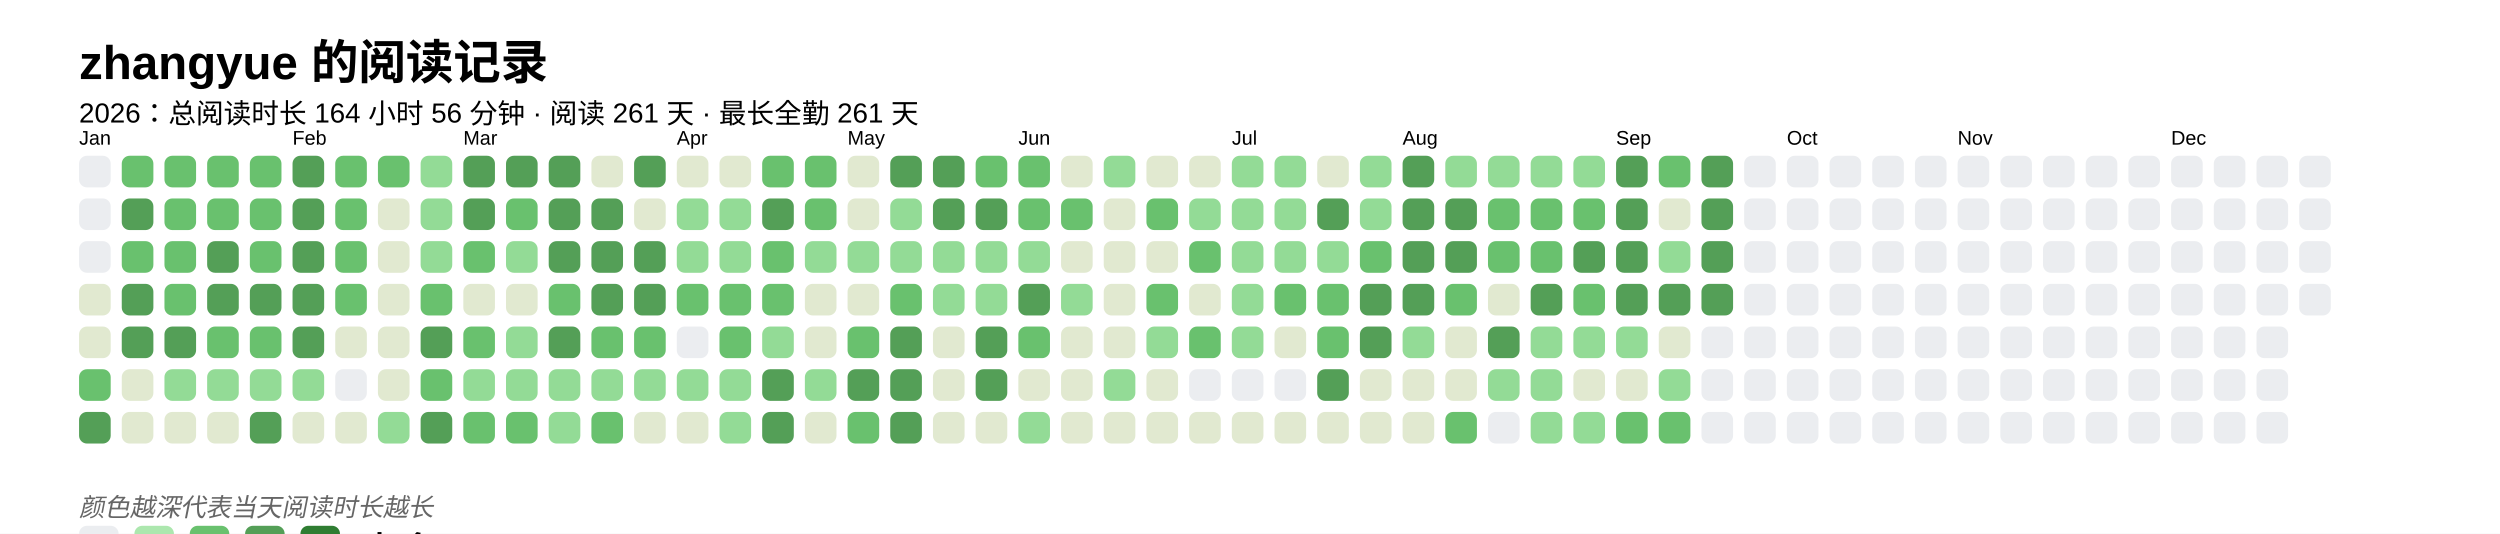
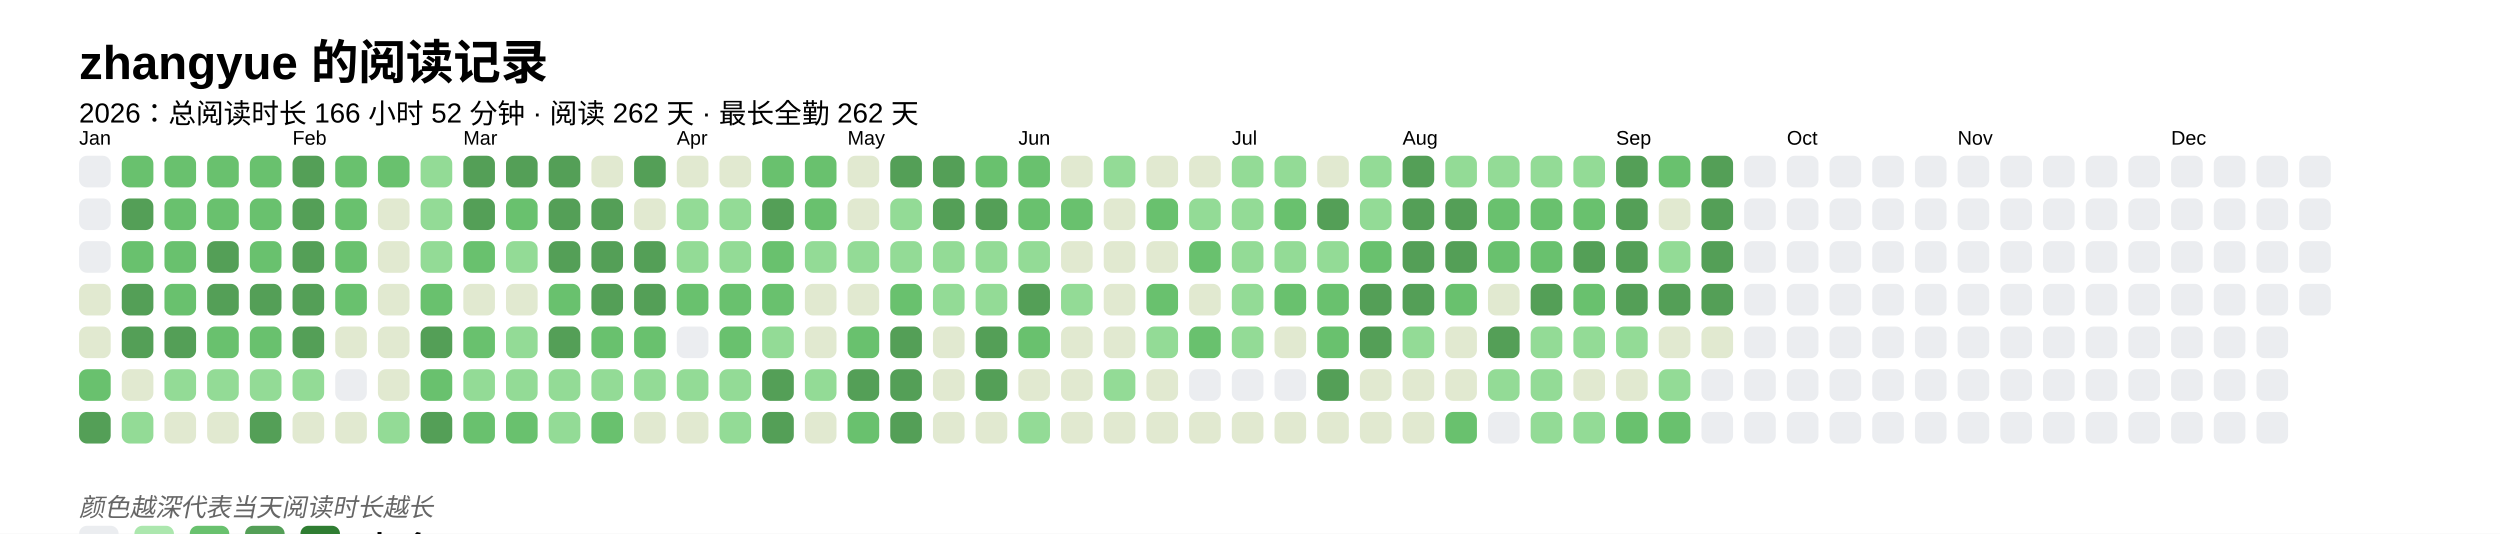
<svg xmlns="http://www.w3.org/2000/svg" baseProfile="full" height="67.5mm" version="1.1" viewBox="0,0,316.2,67.5" width="316.2mm">
  <defs />
  <rect fill="#FFFFFF" height="67.5" width="316.2" x="0" y="0" />
  <text fill="#000000" style="font-size:6px; font-family:Arial; font-weight:bold;" x="10" y="10">zhangyue 的阅读记录</text>
-   <text fill="#000000" style="font-size:3.5px; font-family:Arial;" x="10" y="15.5">2026：总阅读时长 164 小时 56 分钟 · 阅读 261 天 · 最长全勤 261 天</text>
+   <text fill="#000000" style="font-size:3.5px; font-family:Arial;" x="10" y="15.5">2026：总阅读时长 166 小时 52 分钟 · 阅读 262 天 · 最长全勤 262 天</text>
  <text fill="#000000" style="font-size:2.5px; font-family:Arial" x="10" y="18.3">Jan</text>
  <rect fill="#EBEDF0" height="4" rx="1" ry="1" width="4" x="10" y="19.7" />
  <rect fill="#EBEDF0" height="4" rx="1" ry="1" width="4" x="10" y="25.1" />
  <rect fill="#EBEDF0" height="4" rx="1" ry="1" width="4" x="10" y="30.5" />
  <rect fill="#e1e9d0" height="4" rx="1" ry="1" width="4" x="10" y="35.9" />
  <rect fill="#e1e9d0" height="4" rx="1" ry="1" width="4" x="10" y="41.3" />
  <rect fill="#69C16E" height="4" rx="1" ry="1" width="4" x="10" y="46.7" />
  <rect fill="#549F57" height="4" rx="1" ry="1" width="4" x="10" y="52.1" />
  <rect fill="#69C16E" height="4" rx="1" ry="1" width="4" x="15.4" y="19.7" />
  <rect fill="#549F57" height="4" rx="1" ry="1" width="4" x="15.4" y="25.1" />
  <rect fill="#69C16E" height="4" rx="1" ry="1" width="4" x="15.4" y="30.5" />
  <rect fill="#549F57" height="4" rx="1" ry="1" width="4" x="15.4" y="35.9" />
  <rect fill="#549F57" height="4" rx="1" ry="1" width="4" x="15.4" y="41.3" />
  <rect fill="#e1e9d0" height="4" rx="1" ry="1" width="4" x="15.4" y="46.7" />
-   <rect fill="#e1e9d0" height="4" rx="1" ry="1" width="4" x="15.4" y="52.1" />
+   <rect fill="#93db96" height="4" rx="1" ry="1" width="4" x="15.4" y="52.1" />
  <rect fill="#69C16E" height="4" rx="1" ry="1" width="4" x="20.8" y="19.7" />
  <rect fill="#69C16E" height="4" rx="1" ry="1" width="4" x="20.8" y="25.1" />
  <rect fill="#69C16E" height="4" rx="1" ry="1" width="4" x="20.8" y="30.5" />
  <rect fill="#69C16E" height="4" rx="1" ry="1" width="4" x="20.8" y="35.9" />
  <rect fill="#549F57" height="4" rx="1" ry="1" width="4" x="20.8" y="41.3" />
  <rect fill="#93db96" height="4" rx="1" ry="1" width="4" x="20.8" y="46.7" />
  <rect fill="#e1e9d0" height="4" rx="1" ry="1" width="4" x="20.8" y="52.1" />
  <rect fill="#69C16E" height="4" rx="1" ry="1" width="4" x="26.2" y="19.7" />
  <rect fill="#69C16E" height="4" rx="1" ry="1" width="4" x="26.2" y="25.1" />
  <rect fill="#549F57" height="4" rx="1" ry="1" width="4" x="26.2" y="30.5" />
  <rect fill="#549F57" height="4" rx="1" ry="1" width="4" x="26.2" y="35.9" />
  <rect fill="#69C16E" height="4" rx="1" ry="1" width="4" x="26.2" y="41.3" />
  <rect fill="#93db96" height="4" rx="1" ry="1" width="4" x="26.2" y="46.7" />
  <rect fill="#e1e9d0" height="4" rx="1" ry="1" width="4" x="26.2" y="52.1" />
  <rect fill="#69C16E" height="4" rx="1" ry="1" width="4" x="31.6" y="19.7" />
  <rect fill="#69C16E" height="4" rx="1" ry="1" width="4" x="31.6" y="25.1" />
  <rect fill="#69C16E" height="4" rx="1" ry="1" width="4" x="31.6" y="30.5" />
  <rect fill="#549F57" height="4" rx="1" ry="1" width="4" x="31.6" y="35.9" />
  <rect fill="#69C16E" height="4" rx="1" ry="1" width="4" x="31.6" y="41.3" />
  <rect fill="#93db96" height="4" rx="1" ry="1" width="4" x="31.6" y="46.7" />
  <rect fill="#549F57" height="4" rx="1" ry="1" width="4" x="31.6" y="52.1" />
  <text fill="#000000" style="font-size:2.5px; font-family:Arial" x="37.0" y="18.3">Feb</text>
  <rect fill="#549F57" height="4" rx="1" ry="1" width="4" x="37.0" y="19.7" />
  <rect fill="#549F57" height="4" rx="1" ry="1" width="4" x="37.0" y="25.1" />
  <rect fill="#549F57" height="4" rx="1" ry="1" width="4" x="37.0" y="30.5" />
  <rect fill="#549F57" height="4" rx="1" ry="1" width="4" x="37.0" y="35.9" />
  <rect fill="#549F57" height="4" rx="1" ry="1" width="4" x="37.0" y="41.3" />
  <rect fill="#93db96" height="4" rx="1" ry="1" width="4" x="37.0" y="46.7" />
  <rect fill="#e1e9d0" height="4" rx="1" ry="1" width="4" x="37.0" y="52.1" />
  <rect fill="#69C16E" height="4" rx="1" ry="1" width="4" x="42.4" y="19.7" />
  <rect fill="#69C16E" height="4" rx="1" ry="1" width="4" x="42.4" y="25.1" />
  <rect fill="#69C16E" height="4" rx="1" ry="1" width="4" x="42.4" y="30.5" />
  <rect fill="#69C16E" height="4" rx="1" ry="1" width="4" x="42.4" y="35.9" />
  <rect fill="#e1e9d0" height="4" rx="1" ry="1" width="4" x="42.4" y="41.3" />
  <rect fill="#EBEDF0" height="4" rx="1" ry="1" width="4" x="42.4" y="46.7" />
  <rect fill="#e1e9d0" height="4" rx="1" ry="1" width="4" x="42.4" y="52.1" />
  <rect fill="#69C16E" height="4" rx="1" ry="1" width="4" x="47.8" y="19.7" />
  <rect fill="#e1e9d0" height="4" rx="1" ry="1" width="4" x="47.8" y="25.1" />
  <rect fill="#e1e9d0" height="4" rx="1" ry="1" width="4" x="47.8" y="30.5" />
  <rect fill="#e1e9d0" height="4" rx="1" ry="1" width="4" x="47.8" y="35.9" />
  <rect fill="#e1e9d0" height="4" rx="1" ry="1" width="4" x="47.8" y="41.3" />
  <rect fill="#e1e9d0" height="4" rx="1" ry="1" width="4" x="47.8" y="46.7" />
  <rect fill="#93db96" height="4" rx="1" ry="1" width="4" x="47.8" y="52.1" />
  <rect fill="#93db96" height="4" rx="1" ry="1" width="4" x="53.2" y="19.7" />
  <rect fill="#93db96" height="4" rx="1" ry="1" width="4" x="53.2" y="25.1" />
  <rect fill="#93db96" height="4" rx="1" ry="1" width="4" x="53.2" y="30.5" />
  <rect fill="#69C16E" height="4" rx="1" ry="1" width="4" x="53.2" y="35.9" />
  <rect fill="#549F57" height="4" rx="1" ry="1" width="4" x="53.2" y="41.3" />
  <rect fill="#69C16E" height="4" rx="1" ry="1" width="4" x="53.2" y="46.7" />
  <rect fill="#549F57" height="4" rx="1" ry="1" width="4" x="53.2" y="52.1" />
  <text fill="#000000" style="font-size:2.5px; font-family:Arial" x="58.6" y="18.3">Mar</text>
  <rect fill="#549F57" height="4" rx="1" ry="1" width="4" x="58.6" y="19.7" />
  <rect fill="#549F57" height="4" rx="1" ry="1" width="4" x="58.6" y="25.1" />
  <rect fill="#69C16E" height="4" rx="1" ry="1" width="4" x="58.6" y="30.5" />
  <rect fill="#e1e9d0" height="4" rx="1" ry="1" width="4" x="58.6" y="35.9" />
  <rect fill="#69C16E" height="4" rx="1" ry="1" width="4" x="58.6" y="41.3" />
  <rect fill="#93db96" height="4" rx="1" ry="1" width="4" x="58.6" y="46.7" />
  <rect fill="#69C16E" height="4" rx="1" ry="1" width="4" x="58.6" y="52.1" />
  <rect fill="#549F57" height="4" rx="1" ry="1" width="4" x="64" y="19.7" />
  <rect fill="#69C16E" height="4" rx="1" ry="1" width="4" x="64" y="25.1" />
  <rect fill="#93db96" height="4" rx="1" ry="1" width="4" x="64" y="30.5" />
  <rect fill="#e1e9d0" height="4" rx="1" ry="1" width="4" x="64" y="35.9" />
  <rect fill="#93db96" height="4" rx="1" ry="1" width="4" x="64" y="41.3" />
  <rect fill="#93db96" height="4" rx="1" ry="1" width="4" x="64" y="46.7" />
  <rect fill="#69C16E" height="4" rx="1" ry="1" width="4" x="64" y="52.1" />
  <rect fill="#549F57" height="4" rx="1" ry="1" width="4" x="69.4" y="19.7" />
  <rect fill="#549F57" height="4" rx="1" ry="1" width="4" x="69.4" y="25.1" />
  <rect fill="#549F57" height="4" rx="1" ry="1" width="4" x="69.4" y="30.5" />
  <rect fill="#69C16E" height="4" rx="1" ry="1" width="4" x="69.4" y="35.9" />
  <rect fill="#549F57" height="4" rx="1" ry="1" width="4" x="69.4" y="41.3" />
  <rect fill="#93db96" height="4" rx="1" ry="1" width="4" x="69.4" y="46.7" />
  <rect fill="#93db96" height="4" rx="1" ry="1" width="4" x="69.4" y="52.1" />
  <rect fill="#e1e9d0" height="4" rx="1" ry="1" width="4" x="74.8" y="19.7" />
  <rect fill="#549F57" height="4" rx="1" ry="1" width="4" x="74.8" y="25.1" />
  <rect fill="#549F57" height="4" rx="1" ry="1" width="4" x="74.8" y="30.5" />
  <rect fill="#549F57" height="4" rx="1" ry="1" width="4" x="74.8" y="35.9" />
  <rect fill="#69C16E" height="4" rx="1" ry="1" width="4" x="74.8" y="41.3" />
  <rect fill="#93db96" height="4" rx="1" ry="1" width="4" x="74.8" y="46.7" />
  <rect fill="#69C16E" height="4" rx="1" ry="1" width="4" x="74.8" y="52.1" />
  <rect fill="#549F57" height="4" rx="1" ry="1" width="4" x="80.2" y="19.7" />
  <rect fill="#e1e9d0" height="4" rx="1" ry="1" width="4" x="80.2" y="25.1" />
  <rect fill="#549F57" height="4" rx="1" ry="1" width="4" x="80.2" y="30.5" />
  <rect fill="#549F57" height="4" rx="1" ry="1" width="4" x="80.2" y="35.9" />
  <rect fill="#69C16E" height="4" rx="1" ry="1" width="4" x="80.2" y="41.3" />
  <rect fill="#93db96" height="4" rx="1" ry="1" width="4" x="80.2" y="46.7" />
  <rect fill="#e1e9d0" height="4" rx="1" ry="1" width="4" x="80.2" y="52.1" />
  <text fill="#000000" style="font-size:2.5px; font-family:Arial" x="85.6" y="18.3">Apr</text>
  <rect fill="#e1e9d0" height="4" rx="1" ry="1" width="4" x="85.6" y="19.7" />
  <rect fill="#93db96" height="4" rx="1" ry="1" width="4" x="85.6" y="25.1" />
  <rect fill="#93db96" height="4" rx="1" ry="1" width="4" x="85.6" y="30.5" />
  <rect fill="#69C16E" height="4" rx="1" ry="1" width="4" x="85.6" y="35.9" />
  <rect fill="#EBEDF0" height="4" rx="1" ry="1" width="4" x="85.6" y="41.3" />
  <rect fill="#93db96" height="4" rx="1" ry="1" width="4" x="85.6" y="46.7" />
  <rect fill="#e1e9d0" height="4" rx="1" ry="1" width="4" x="85.6" y="52.1" />
  <rect fill="#e1e9d0" height="4" rx="1" ry="1" width="4" x="91" y="19.7" />
  <rect fill="#93db96" height="4" rx="1" ry="1" width="4" x="91" y="25.1" />
  <rect fill="#93db96" height="4" rx="1" ry="1" width="4" x="91" y="30.5" />
  <rect fill="#69C16E" height="4" rx="1" ry="1" width="4" x="91" y="35.9" />
  <rect fill="#69C16E" height="4" rx="1" ry="1" width="4" x="91" y="41.3" />
  <rect fill="#93db96" height="4" rx="1" ry="1" width="4" x="91" y="46.7" />
  <rect fill="#93db96" height="4" rx="1" ry="1" width="4" x="91" y="52.1" />
  <rect fill="#69C16E" height="4" rx="1" ry="1" width="4" x="96.4" y="19.7" />
  <rect fill="#549F57" height="4" rx="1" ry="1" width="4" x="96.4" y="25.1" />
  <rect fill="#69C16E" height="4" rx="1" ry="1" width="4" x="96.4" y="30.5" />
  <rect fill="#69C16E" height="4" rx="1" ry="1" width="4" x="96.4" y="35.9" />
  <rect fill="#93db96" height="4" rx="1" ry="1" width="4" x="96.4" y="41.3" />
  <rect fill="#549F57" height="4" rx="1" ry="1" width="4" x="96.4" y="46.7" />
  <rect fill="#549F57" height="4" rx="1" ry="1" width="4" x="96.4" y="52.1" />
  <rect fill="#69C16E" height="4" rx="1" ry="1" width="4" x="101.8" y="19.7" />
  <rect fill="#69C16E" height="4" rx="1" ry="1" width="4" x="101.8" y="25.1" />
  <rect fill="#93db96" height="4" rx="1" ry="1" width="4" x="101.8" y="30.5" />
  <rect fill="#e1e9d0" height="4" rx="1" ry="1" width="4" x="101.8" y="35.9" />
  <rect fill="#e1e9d0" height="4" rx="1" ry="1" width="4" x="101.8" y="41.3" />
  <rect fill="#93db96" height="4" rx="1" ry="1" width="4" x="101.8" y="46.7" />
  <rect fill="#e1e9d0" height="4" rx="1" ry="1" width="4" x="101.8" y="52.1" />
  <text fill="#000000" style="font-size:2.5px; font-family:Arial" x="107.2" y="18.3">May</text>
  <rect fill="#e1e9d0" height="4" rx="1" ry="1" width="4" x="107.2" y="19.7" />
  <rect fill="#e1e9d0" height="4" rx="1" ry="1" width="4" x="107.2" y="25.1" />
  <rect fill="#93db96" height="4" rx="1" ry="1" width="4" x="107.2" y="30.5" />
  <rect fill="#e1e9d0" height="4" rx="1" ry="1" width="4" x="107.2" y="35.9" />
  <rect fill="#69C16E" height="4" rx="1" ry="1" width="4" x="107.2" y="41.3" />
  <rect fill="#549F57" height="4" rx="1" ry="1" width="4" x="107.2" y="46.7" />
  <rect fill="#69C16E" height="4" rx="1" ry="1" width="4" x="107.2" y="52.1" />
  <rect fill="#549F57" height="4" rx="1" ry="1" width="4" x="112.6" y="19.7" />
  <rect fill="#93db96" height="4" rx="1" ry="1" width="4" x="112.6" y="25.1" />
  <rect fill="#93db96" height="4" rx="1" ry="1" width="4" x="112.6" y="30.5" />
  <rect fill="#69C16E" height="4" rx="1" ry="1" width="4" x="112.6" y="35.9" />
  <rect fill="#549F57" height="4" rx="1" ry="1" width="4" x="112.6" y="41.3" />
  <rect fill="#549F57" height="4" rx="1" ry="1" width="4" x="112.6" y="46.7" />
  <rect fill="#549F57" height="4" rx="1" ry="1" width="4" x="112.6" y="52.1" />
  <rect fill="#549F57" height="4" rx="1" ry="1" width="4" x="118" y="19.7" />
  <rect fill="#549F57" height="4" rx="1" ry="1" width="4" x="118" y="25.1" />
  <rect fill="#93db96" height="4" rx="1" ry="1" width="4" x="118" y="30.5" />
  <rect fill="#93db96" height="4" rx="1" ry="1" width="4" x="118" y="35.9" />
  <rect fill="#e1e9d0" height="4" rx="1" ry="1" width="4" x="118" y="41.3" />
  <rect fill="#e1e9d0" height="4" rx="1" ry="1" width="4" x="118" y="46.7" />
  <rect fill="#e1e9d0" height="4" rx="1" ry="1" width="4" x="118" y="52.1" />
  <rect fill="#69C16E" height="4" rx="1" ry="1" width="4" x="123.4" y="19.7" />
  <rect fill="#549F57" height="4" rx="1" ry="1" width="4" x="123.4" y="25.1" />
  <rect fill="#93db96" height="4" rx="1" ry="1" width="4" x="123.4" y="30.5" />
  <rect fill="#93db96" height="4" rx="1" ry="1" width="4" x="123.4" y="35.9" />
  <rect fill="#549F57" height="4" rx="1" ry="1" width="4" x="123.4" y="41.3" />
  <rect fill="#549F57" height="4" rx="1" ry="1" width="4" x="123.4" y="46.7" />
  <rect fill="#e1e9d0" height="4" rx="1" ry="1" width="4" x="123.4" y="52.1" />
  <text fill="#000000" style="font-size:2.5px; font-family:Arial" x="128.8" y="18.3">Jun</text>
  <rect fill="#69C16E" height="4" rx="1" ry="1" width="4" x="128.8" y="19.7" />
  <rect fill="#69C16E" height="4" rx="1" ry="1" width="4" x="128.8" y="25.1" />
  <rect fill="#93db96" height="4" rx="1" ry="1" width="4" x="128.8" y="30.5" />
  <rect fill="#549F57" height="4" rx="1" ry="1" width="4" x="128.8" y="35.9" />
  <rect fill="#69C16E" height="4" rx="1" ry="1" width="4" x="128.8" y="41.3" />
  <rect fill="#e1e9d0" height="4" rx="1" ry="1" width="4" x="128.8" y="46.7" />
  <rect fill="#93db96" height="4" rx="1" ry="1" width="4" x="128.8" y="52.1" />
  <rect fill="#e1e9d0" height="4" rx="1" ry="1" width="4" x="134.2" y="19.7" />
  <rect fill="#69C16E" height="4" rx="1" ry="1" width="4" x="134.2" y="25.1" />
  <rect fill="#e1e9d0" height="4" rx="1" ry="1" width="4" x="134.2" y="30.5" />
  <rect fill="#93db96" height="4" rx="1" ry="1" width="4" x="134.2" y="35.9" />
  <rect fill="#e1e9d0" height="4" rx="1" ry="1" width="4" x="134.2" y="41.3" />
  <rect fill="#e1e9d0" height="4" rx="1" ry="1" width="4" x="134.2" y="46.7" />
  <rect fill="#e1e9d0" height="4" rx="1" ry="1" width="4" x="134.2" y="52.1" />
  <rect fill="#93db96" height="4" rx="1" ry="1" width="4" x="139.6" y="19.7" />
  <rect fill="#e1e9d0" height="4" rx="1" ry="1" width="4" x="139.6" y="25.1" />
  <rect fill="#e1e9d0" height="4" rx="1" ry="1" width="4" x="139.6" y="30.5" />
  <rect fill="#e1e9d0" height="4" rx="1" ry="1" width="4" x="139.6" y="35.9" />
  <rect fill="#e1e9d0" height="4" rx="1" ry="1" width="4" x="139.6" y="41.3" />
  <rect fill="#93db96" height="4" rx="1" ry="1" width="4" x="139.6" y="46.7" />
  <rect fill="#e1e9d0" height="4" rx="1" ry="1" width="4" x="139.6" y="52.1" />
  <rect fill="#e1e9d0" height="4" rx="1" ry="1" width="4" x="145" y="19.7" />
  <rect fill="#69C16E" height="4" rx="1" ry="1" width="4" x="145" y="25.1" />
  <rect fill="#e1e9d0" height="4" rx="1" ry="1" width="4" x="145" y="30.5" />
  <rect fill="#69C16E" height="4" rx="1" ry="1" width="4" x="145" y="35.9" />
  <rect fill="#93db96" height="4" rx="1" ry="1" width="4" x="145" y="41.3" />
  <rect fill="#e1e9d0" height="4" rx="1" ry="1" width="4" x="145" y="46.7" />
  <rect fill="#e1e9d0" height="4" rx="1" ry="1" width="4" x="145" y="52.1" />
  <rect fill="#e1e9d0" height="4" rx="1" ry="1" width="4" x="150.4" y="19.7" />
  <rect fill="#93db96" height="4" rx="1" ry="1" width="4" x="150.4" y="25.1" />
  <rect fill="#69C16E" height="4" rx="1" ry="1" width="4" x="150.4" y="30.5" />
  <rect fill="#e1e9d0" height="4" rx="1" ry="1" width="4" x="150.4" y="35.9" />
  <rect fill="#69C16E" height="4" rx="1" ry="1" width="4" x="150.4" y="41.3" />
  <rect fill="#EBEDF0" height="4" rx="1" ry="1" width="4" x="150.4" y="46.7" />
  <rect fill="#e1e9d0" height="4" rx="1" ry="1" width="4" x="150.4" y="52.1" />
  <text fill="#000000" style="font-size:2.5px; font-family:Arial" x="155.8" y="18.3">Jul</text>
  <rect fill="#93db96" height="4" rx="1" ry="1" width="4" x="155.8" y="19.7" />
  <rect fill="#93db96" height="4" rx="1" ry="1" width="4" x="155.8" y="25.1" />
  <rect fill="#93db96" height="4" rx="1" ry="1" width="4" x="155.8" y="30.5" />
  <rect fill="#93db96" height="4" rx="1" ry="1" width="4" x="155.8" y="35.9" />
  <rect fill="#93db96" height="4" rx="1" ry="1" width="4" x="155.8" y="41.3" />
  <rect fill="#EBEDF0" height="4" rx="1" ry="1" width="4" x="155.8" y="46.7" />
  <rect fill="#e1e9d0" height="4" rx="1" ry="1" width="4" x="155.8" y="52.1" />
  <rect fill="#93db96" height="4" rx="1" ry="1" width="4" x="161.2" y="19.7" />
-   <rect fill="#93db96" height="4" rx="1" ry="1" width="4" x="161.2" y="25.1" />
+   <rect fill="#69C16E" height="4" rx="1" ry="1" width="4" x="161.2" y="25.1" />
  <rect fill="#93db96" height="4" rx="1" ry="1" width="4" x="161.2" y="30.5" />
  <rect fill="#69C16E" height="4" rx="1" ry="1" width="4" x="161.2" y="35.9" />
  <rect fill="#e1e9d0" height="4" rx="1" ry="1" width="4" x="161.2" y="41.3" />
  <rect fill="#EBEDF0" height="4" rx="1" ry="1" width="4" x="161.2" y="46.7" />
  <rect fill="#e1e9d0" height="4" rx="1" ry="1" width="4" x="161.2" y="52.1" />
  <rect fill="#e1e9d0" height="4" rx="1" ry="1" width="4" x="166.6" y="19.7" />
  <rect fill="#549F57" height="4" rx="1" ry="1" width="4" x="166.6" y="25.1" />
  <rect fill="#93db96" height="4" rx="1" ry="1" width="4" x="166.6" y="30.5" />
  <rect fill="#69C16E" height="4" rx="1" ry="1" width="4" x="166.6" y="35.9" />
  <rect fill="#69C16E" height="4" rx="1" ry="1" width="4" x="166.6" y="41.3" />
  <rect fill="#549F57" height="4" rx="1" ry="1" width="4" x="166.6" y="46.7" />
  <rect fill="#e1e9d0" height="4" rx="1" ry="1" width="4" x="166.6" y="52.1" />
  <rect fill="#93db96" height="4" rx="1" ry="1" width="4" x="172" y="19.7" />
  <rect fill="#93db96" height="4" rx="1" ry="1" width="4" x="172" y="25.1" />
  <rect fill="#69C16E" height="4" rx="1" ry="1" width="4" x="172" y="30.5" />
  <rect fill="#549F57" height="4" rx="1" ry="1" width="4" x="172" y="35.9" />
  <rect fill="#549F57" height="4" rx="1" ry="1" width="4" x="172" y="41.3" />
  <rect fill="#e1e9d0" height="4" rx="1" ry="1" width="4" x="172" y="46.7" />
  <rect fill="#e1e9d0" height="4" rx="1" ry="1" width="4" x="172" y="52.1" />
  <text fill="#000000" style="font-size:2.5px; font-family:Arial" x="177.4" y="18.3">Aug</text>
  <rect fill="#549F57" height="4" rx="1" ry="1" width="4" x="177.4" y="19.7" />
  <rect fill="#549F57" height="4" rx="1" ry="1" width="4" x="177.4" y="25.1" />
  <rect fill="#549F57" height="4" rx="1" ry="1" width="4" x="177.4" y="30.5" />
  <rect fill="#549F57" height="4" rx="1" ry="1" width="4" x="177.4" y="35.9" />
  <rect fill="#93db96" height="4" rx="1" ry="1" width="4" x="177.4" y="41.3" />
  <rect fill="#e1e9d0" height="4" rx="1" ry="1" width="4" x="177.4" y="46.7" />
  <rect fill="#e1e9d0" height="4" rx="1" ry="1" width="4" x="177.4" y="52.1" />
  <rect fill="#93db96" height="4" rx="1" ry="1" width="4" x="182.8" y="19.7" />
  <rect fill="#549F57" height="4" rx="1" ry="1" width="4" x="182.8" y="25.1" />
  <rect fill="#549F57" height="4" rx="1" ry="1" width="4" x="182.8" y="30.5" />
  <rect fill="#69C16E" height="4" rx="1" ry="1" width="4" x="182.8" y="35.9" />
  <rect fill="#e1e9d0" height="4" rx="1" ry="1" width="4" x="182.8" y="41.3" />
  <rect fill="#e1e9d0" height="4" rx="1" ry="1" width="4" x="182.8" y="46.7" />
  <rect fill="#69C16E" height="4" rx="1" ry="1" width="4" x="182.8" y="52.1" />
  <rect fill="#93db96" height="4" rx="1" ry="1" width="4" x="188.2" y="19.7" />
  <rect fill="#69C16E" height="4" rx="1" ry="1" width="4" x="188.2" y="25.1" />
  <rect fill="#69C16E" height="4" rx="1" ry="1" width="4" x="188.2" y="30.5" />
  <rect fill="#e1e9d0" height="4" rx="1" ry="1" width="4" x="188.2" y="35.9" />
  <rect fill="#549F57" height="4" rx="1" ry="1" width="4" x="188.2" y="41.3" />
  <rect fill="#93db96" height="4" rx="1" ry="1" width="4" x="188.2" y="46.7" />
  <rect fill="#EBEDF0" height="4" rx="1" ry="1" width="4" x="188.2" y="52.1" />
  <rect fill="#93db96" height="4" rx="1" ry="1" width="4" x="193.6" y="19.7" />
  <rect fill="#69C16E" height="4" rx="1" ry="1" width="4" x="193.6" y="25.1" />
  <rect fill="#69C16E" height="4" rx="1" ry="1" width="4" x="193.6" y="30.5" />
  <rect fill="#549F57" height="4" rx="1" ry="1" width="4" x="193.6" y="35.9" />
  <rect fill="#93db96" height="4" rx="1" ry="1" width="4" x="193.6" y="41.3" />
  <rect fill="#93db96" height="4" rx="1" ry="1" width="4" x="193.6" y="46.7" />
  <rect fill="#93db96" height="4" rx="1" ry="1" width="4" x="193.6" y="52.1" />
  <rect fill="#93db96" height="4" rx="1" ry="1" width="4" x="199" y="19.7" />
  <rect fill="#69C16E" height="4" rx="1" ry="1" width="4" x="199" y="25.1" />
  <rect fill="#549F57" height="4" rx="1" ry="1" width="4" x="199" y="30.5" />
  <rect fill="#69C16E" height="4" rx="1" ry="1" width="4" x="199" y="35.9" />
  <rect fill="#93db96" height="4" rx="1" ry="1" width="4" x="199" y="41.3" />
  <rect fill="#e1e9d0" height="4" rx="1" ry="1" width="4" x="199" y="46.7" />
  <rect fill="#93db96" height="4" rx="1" ry="1" width="4" x="199" y="52.1" />
  <text fill="#000000" style="font-size:2.5px; font-family:Arial" x="204.4" y="18.3">Sep</text>
  <rect fill="#549F57" height="4" rx="1" ry="1" width="4" x="204.4" y="19.7" />
  <rect fill="#549F57" height="4" rx="1" ry="1" width="4" x="204.4" y="25.1" />
  <rect fill="#549F57" height="4" rx="1" ry="1" width="4" x="204.4" y="30.5" />
  <rect fill="#549F57" height="4" rx="1" ry="1" width="4" x="204.4" y="35.9" />
  <rect fill="#93db96" height="4" rx="1" ry="1" width="4" x="204.4" y="41.3" />
  <rect fill="#e1e9d0" height="4" rx="1" ry="1" width="4" x="204.4" y="46.7" />
  <rect fill="#69C16E" height="4" rx="1" ry="1" width="4" x="204.4" y="52.1" />
  <rect fill="#69C16E" height="4" rx="1" ry="1" width="4" x="209.8" y="19.7" />
  <rect fill="#e1e9d0" height="4" rx="1" ry="1" width="4" x="209.8" y="25.1" />
  <rect fill="#93db96" height="4" rx="1" ry="1" width="4" x="209.8" y="30.5" />
  <rect fill="#549F57" height="4" rx="1" ry="1" width="4" x="209.8" y="35.9" />
  <rect fill="#e1e9d0" height="4" rx="1" ry="1" width="4" x="209.8" y="41.3" />
  <rect fill="#93db96" height="4" rx="1" ry="1" width="4" x="209.8" y="46.7" />
  <rect fill="#69C16E" height="4" rx="1" ry="1" width="4" x="209.8" y="52.1" />
  <rect fill="#549F57" height="4" rx="1" ry="1" width="4" x="215.2" y="19.7" />
  <rect fill="#549F57" height="4" rx="1" ry="1" width="4" x="215.2" y="25.1" />
  <rect fill="#549F57" height="4" rx="1" ry="1" width="4" x="215.2" y="30.5" />
  <rect fill="#549F57" height="4" rx="1" ry="1" width="4" x="215.2" y="35.9" />
-   <rect fill="#EBEDF0" height="4" rx="1" ry="1" width="4" x="215.2" y="41.3" />
+   <rect fill="#e1e9d0" height="4" rx="1" ry="1" width="4" x="215.2" y="41.3" />
  <rect fill="#EBEDF0" height="4" rx="1" ry="1" width="4" x="215.2" y="46.7" />
  <rect fill="#EBEDF0" height="4" rx="1" ry="1" width="4" x="215.2" y="52.1" />
  <rect fill="#EBEDF0" height="4" rx="1" ry="1" width="4" x="220.6" y="19.7" />
  <rect fill="#EBEDF0" height="4" rx="1" ry="1" width="4" x="220.6" y="25.1" />
  <rect fill="#EBEDF0" height="4" rx="1" ry="1" width="4" x="220.6" y="30.5" />
  <rect fill="#EBEDF0" height="4" rx="1" ry="1" width="4" x="220.6" y="35.9" />
  <rect fill="#EBEDF0" height="4" rx="1" ry="1" width="4" x="220.6" y="41.3" />
  <rect fill="#EBEDF0" height="4" rx="1" ry="1" width="4" x="220.6" y="46.7" />
  <rect fill="#EBEDF0" height="4" rx="1" ry="1" width="4" x="220.6" y="52.1" />
  <text fill="#000000" style="font-size:2.5px; font-family:Arial" x="226" y="18.3">Oct</text>
  <rect fill="#EBEDF0" height="4" rx="1" ry="1" width="4" x="226" y="19.7" />
  <rect fill="#EBEDF0" height="4" rx="1" ry="1" width="4" x="226" y="25.1" />
  <rect fill="#EBEDF0" height="4" rx="1" ry="1" width="4" x="226" y="30.5" />
  <rect fill="#EBEDF0" height="4" rx="1" ry="1" width="4" x="226" y="35.9" />
  <rect fill="#EBEDF0" height="4" rx="1" ry="1" width="4" x="226" y="41.3" />
  <rect fill="#EBEDF0" height="4" rx="1" ry="1" width="4" x="226" y="46.7" />
  <rect fill="#EBEDF0" height="4" rx="1" ry="1" width="4" x="226" y="52.1" />
  <rect fill="#EBEDF0" height="4" rx="1" ry="1" width="4" x="231.4" y="19.7" />
  <rect fill="#EBEDF0" height="4" rx="1" ry="1" width="4" x="231.4" y="25.1" />
  <rect fill="#EBEDF0" height="4" rx="1" ry="1" width="4" x="231.4" y="30.5" />
  <rect fill="#EBEDF0" height="4" rx="1" ry="1" width="4" x="231.4" y="35.9" />
  <rect fill="#EBEDF0" height="4" rx="1" ry="1" width="4" x="231.4" y="41.3" />
  <rect fill="#EBEDF0" height="4" rx="1" ry="1" width="4" x="231.4" y="46.7" />
  <rect fill="#EBEDF0" height="4" rx="1" ry="1" width="4" x="231.4" y="52.1" />
  <rect fill="#EBEDF0" height="4" rx="1" ry="1" width="4" x="236.8" y="19.7" />
  <rect fill="#EBEDF0" height="4" rx="1" ry="1" width="4" x="236.8" y="25.1" />
  <rect fill="#EBEDF0" height="4" rx="1" ry="1" width="4" x="236.8" y="30.5" />
  <rect fill="#EBEDF0" height="4" rx="1" ry="1" width="4" x="236.8" y="35.9" />
  <rect fill="#EBEDF0" height="4" rx="1" ry="1" width="4" x="236.8" y="41.3" />
  <rect fill="#EBEDF0" height="4" rx="1" ry="1" width="4" x="236.8" y="46.7" />
  <rect fill="#EBEDF0" height="4" rx="1" ry="1" width="4" x="236.8" y="52.1" />
  <rect fill="#EBEDF0" height="4" rx="1" ry="1" width="4" x="242.2" y="19.7" />
  <rect fill="#EBEDF0" height="4" rx="1" ry="1" width="4" x="242.2" y="25.1" />
  <rect fill="#EBEDF0" height="4" rx="1" ry="1" width="4" x="242.2" y="30.5" />
  <rect fill="#EBEDF0" height="4" rx="1" ry="1" width="4" x="242.2" y="35.9" />
  <rect fill="#EBEDF0" height="4" rx="1" ry="1" width="4" x="242.2" y="41.3" />
  <rect fill="#EBEDF0" height="4" rx="1" ry="1" width="4" x="242.2" y="46.7" />
  <rect fill="#EBEDF0" height="4" rx="1" ry="1" width="4" x="242.2" y="52.1" />
  <text fill="#000000" style="font-size:2.5px; font-family:Arial" x="247.6" y="18.3">Nov</text>
  <rect fill="#EBEDF0" height="4" rx="1" ry="1" width="4" x="247.6" y="19.7" />
  <rect fill="#EBEDF0" height="4" rx="1" ry="1" width="4" x="247.6" y="25.1" />
  <rect fill="#EBEDF0" height="4" rx="1" ry="1" width="4" x="247.6" y="30.5" />
  <rect fill="#EBEDF0" height="4" rx="1" ry="1" width="4" x="247.6" y="35.9" />
  <rect fill="#EBEDF0" height="4" rx="1" ry="1" width="4" x="247.6" y="41.3" />
  <rect fill="#EBEDF0" height="4" rx="1" ry="1" width="4" x="247.6" y="46.7" />
  <rect fill="#EBEDF0" height="4" rx="1" ry="1" width="4" x="247.6" y="52.1" />
  <rect fill="#EBEDF0" height="4" rx="1" ry="1" width="4" x="253" y="19.7" />
  <rect fill="#EBEDF0" height="4" rx="1" ry="1" width="4" x="253" y="25.1" />
  <rect fill="#EBEDF0" height="4" rx="1" ry="1" width="4" x="253" y="30.5" />
  <rect fill="#EBEDF0" height="4" rx="1" ry="1" width="4" x="253" y="35.9" />
  <rect fill="#EBEDF0" height="4" rx="1" ry="1" width="4" x="253" y="41.3" />
  <rect fill="#EBEDF0" height="4" rx="1" ry="1" width="4" x="253" y="46.7" />
  <rect fill="#EBEDF0" height="4" rx="1" ry="1" width="4" x="253" y="52.1" />
  <rect fill="#EBEDF0" height="4" rx="1" ry="1" width="4" x="258.4" y="19.7" />
  <rect fill="#EBEDF0" height="4" rx="1" ry="1" width="4" x="258.4" y="25.1" />
  <rect fill="#EBEDF0" height="4" rx="1" ry="1" width="4" x="258.4" y="30.5" />
  <rect fill="#EBEDF0" height="4" rx="1" ry="1" width="4" x="258.4" y="35.9" />
  <rect fill="#EBEDF0" height="4" rx="1" ry="1" width="4" x="258.4" y="41.3" />
  <rect fill="#EBEDF0" height="4" rx="1" ry="1" width="4" x="258.4" y="46.7" />
  <rect fill="#EBEDF0" height="4" rx="1" ry="1" width="4" x="258.4" y="52.1" />
  <rect fill="#EBEDF0" height="4" rx="1" ry="1" width="4" x="263.8" y="19.7" />
  <rect fill="#EBEDF0" height="4" rx="1" ry="1" width="4" x="263.8" y="25.1" />
  <rect fill="#EBEDF0" height="4" rx="1" ry="1" width="4" x="263.8" y="30.5" />
  <rect fill="#EBEDF0" height="4" rx="1" ry="1" width="4" x="263.8" y="35.9" />
  <rect fill="#EBEDF0" height="4" rx="1" ry="1" width="4" x="263.8" y="41.3" />
  <rect fill="#EBEDF0" height="4" rx="1" ry="1" width="4" x="263.8" y="46.7" />
  <rect fill="#EBEDF0" height="4" rx="1" ry="1" width="4" x="263.8" y="52.1" />
  <rect fill="#EBEDF0" height="4" rx="1" ry="1" width="4" x="269.2" y="19.7" />
  <rect fill="#EBEDF0" height="4" rx="1" ry="1" width="4" x="269.2" y="25.1" />
  <rect fill="#EBEDF0" height="4" rx="1" ry="1" width="4" x="269.2" y="30.5" />
  <rect fill="#EBEDF0" height="4" rx="1" ry="1" width="4" x="269.2" y="35.9" />
  <rect fill="#EBEDF0" height="4" rx="1" ry="1" width="4" x="269.2" y="41.3" />
  <rect fill="#EBEDF0" height="4" rx="1" ry="1" width="4" x="269.2" y="46.7" />
  <rect fill="#EBEDF0" height="4" rx="1" ry="1" width="4" x="269.2" y="52.1" />
  <text fill="#000000" style="font-size:2.5px; font-family:Arial" x="274.6" y="18.3">Dec</text>
  <rect fill="#EBEDF0" height="4" rx="1" ry="1" width="4" x="274.6" y="19.7" />
  <rect fill="#EBEDF0" height="4" rx="1" ry="1" width="4" x="274.6" y="25.1" />
  <rect fill="#EBEDF0" height="4" rx="1" ry="1" width="4" x="274.6" y="30.5" />
  <rect fill="#EBEDF0" height="4" rx="1" ry="1" width="4" x="274.6" y="35.9" />
  <rect fill="#EBEDF0" height="4" rx="1" ry="1" width="4" x="274.6" y="41.3" />
  <rect fill="#EBEDF0" height="4" rx="1" ry="1" width="4" x="274.6" y="46.7" />
  <rect fill="#EBEDF0" height="4" rx="1" ry="1" width="4" x="274.6" y="52.1" />
  <rect fill="#EBEDF0" height="4" rx="1" ry="1" width="4" x="280" y="19.7" />
  <rect fill="#EBEDF0" height="4" rx="1" ry="1" width="4" x="280" y="25.1" />
  <rect fill="#EBEDF0" height="4" rx="1" ry="1" width="4" x="280" y="30.5" />
  <rect fill="#EBEDF0" height="4" rx="1" ry="1" width="4" x="280" y="35.9" />
  <rect fill="#EBEDF0" height="4" rx="1" ry="1" width="4" x="280" y="41.3" />
  <rect fill="#EBEDF0" height="4" rx="1" ry="1" width="4" x="280" y="46.7" />
  <rect fill="#EBEDF0" height="4" rx="1" ry="1" width="4" x="280" y="52.1" />
  <rect fill="#EBEDF0" height="4" rx="1" ry="1" width="4" x="285.4" y="19.7" />
  <rect fill="#EBEDF0" height="4" rx="1" ry="1" width="4" x="285.4" y="25.1" />
  <rect fill="#EBEDF0" height="4" rx="1" ry="1" width="4" x="285.4" y="30.5" />
  <rect fill="#EBEDF0" height="4" rx="1" ry="1" width="4" x="285.4" y="35.9" />
  <rect fill="#EBEDF0" height="4" rx="1" ry="1" width="4" x="285.4" y="41.3" />
  <rect fill="#EBEDF0" height="4" rx="1" ry="1" width="4" x="285.4" y="46.7" />
  <rect fill="#EBEDF0" height="4" rx="1" ry="1" width="4" x="285.4" y="52.1" />
  <rect fill="#EBEDF0" height="4" rx="1" ry="1" width="4" x="290.8" y="19.7" />
  <rect fill="#EBEDF0" height="4" rx="1" ry="1" width="4" x="290.8" y="25.1" />
  <rect fill="#EBEDF0" height="4" rx="1" ry="1" width="4" x="290.8" y="30.5" />
  <rect fill="#EBEDF0" height="4" rx="1" ry="1" width="4" x="290.8" y="35.9" />
  <text fill="#666666" style="font-size:3.2px; font-family:Arial; font-style:italic;" x="10" y="65.3">颜色越深代表当天阅读时长越长</text>
  <rect fill="#EBEDF0" x="10.0" y="66.5" width="5.0" height="5.0" rx="1" ry="1" />
  <text fill="#000000" style="font-size:3.5px; font-family:Arial;" x="10.0" y="75.3">0</text>
  <rect fill="#ACE7AE" x="17.0" y="66.5" width="5.0" height="5.0" rx="1" ry="1" />
  <text fill="#000000" style="font-size:3.5px; font-family:Arial;" x="17.0" y="75.3">&lt;30 分</text>
  <rect fill="#69C16E" x="24.0" y="66.5" width="5.0" height="5.0" rx="1" ry="1" />
  <text fill="#000000" style="font-size:3.5px; font-family:Arial;" x="24.0" y="75.3">30-60 分</text>
  <rect fill="#549F57" x="31.0" y="66.5" width="5.0" height="5.0" rx="1" ry="1" />
  <text fill="#000000" style="font-size:3.5px; font-family:Arial;" x="31.0" y="75.3">1-2 小时</text>
  <rect fill="#2F7D32" x="38.0" y="66.5" width="5.0" height="5.0" rx="1" ry="1" />
  <text fill="#000000" style="font-size:3.5px; font-family:Arial;" x="38.0" y="75.3">2 小时+</text>
  <text fill="#000000" style="font-size:4px; font-family:Arial; font-weight:bold;" x="46.0" y="70.7">少</text>
  <text fill="#000000" style="font-size:4px; font-family:Arial; font-weight:bold;" x="51.0" y="70.7">多</text>
</svg>
